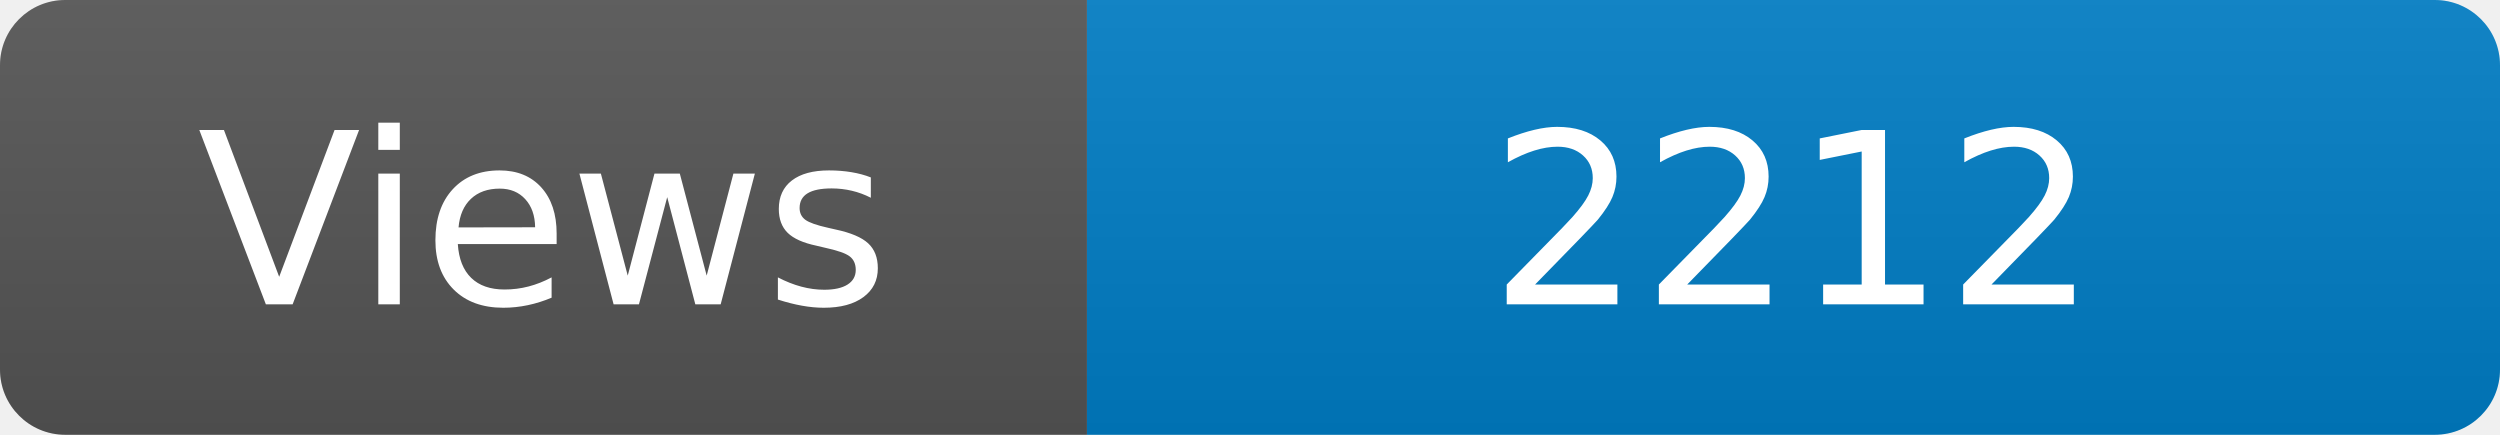
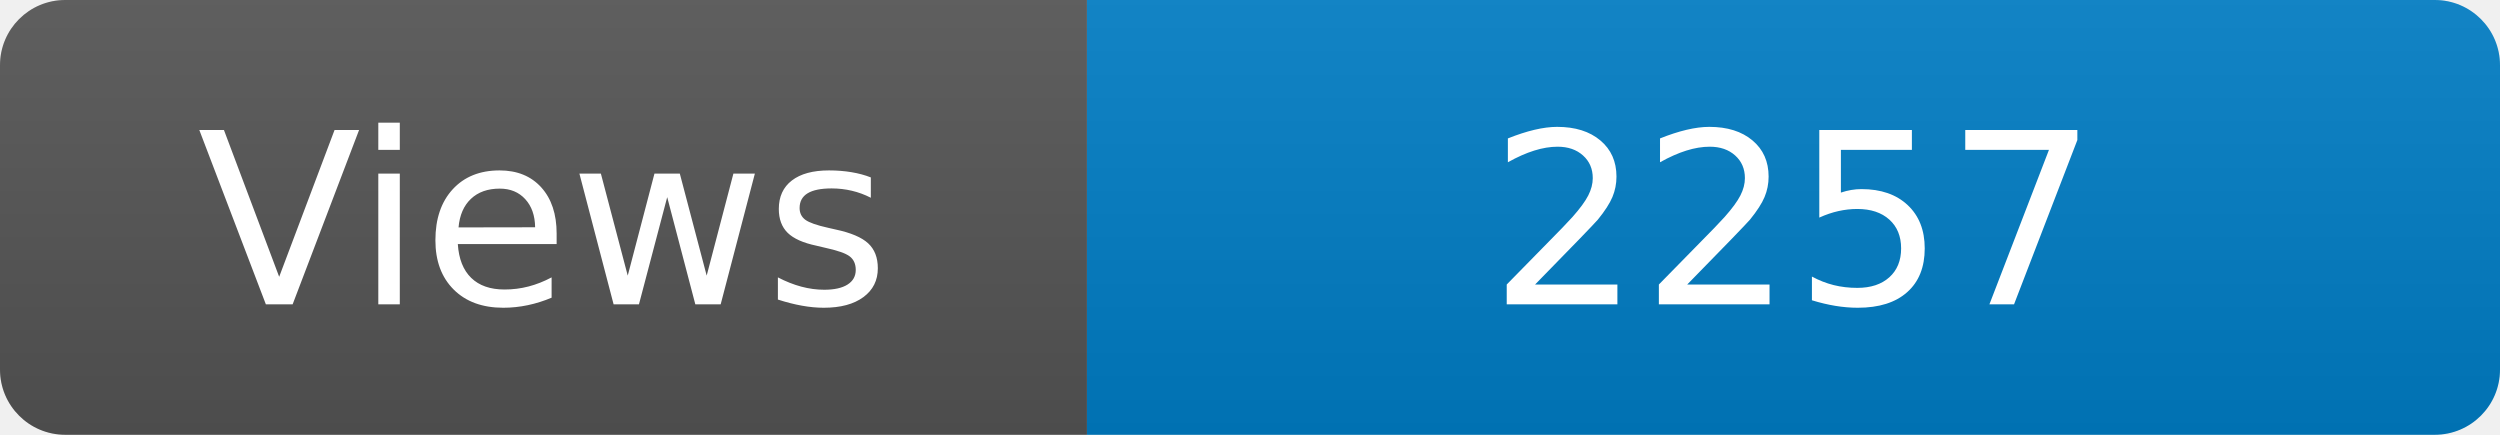
<svg xmlns="http://www.w3.org/2000/svg" width="115" height="20" role="img" aria-label="Maintained?: yes">
  <linearGradient id="s" x2="0" y2="100%">
    <stop offset="0" stop-color="#bbb" stop-opacity=".1" />
    <stop offset="1" stop-opacity=".1" />
  </linearGradient>
  <clipPath id="r">
    <rect width="115" height="20" rx="3" fill="#fff" />
  </clipPath>
  <g clip-path="url(#r)">
    <rect width="50" height="20" fill="#555" />
    <rect x="50" width="160" height="20" fill="#007ec6" />
    <rect width="115" height="20" fill="url(#s)" />
  </g>
  <g fill="#fff" text-anchor="middle" font-family="Verdana,Geneva,DejaVu Sans,sans-serif" font-size="110">
    <text x="250" y="140" transform="scale(.1)" fill="#fff">Views</text>
-     <text x="825" y="140" transform="scale(.1)" fill="#fff">2212</text>
+     <text x="825" y="140" transform="scale(.1)" fill="#fff">2257</text>
  </g>
</svg>
